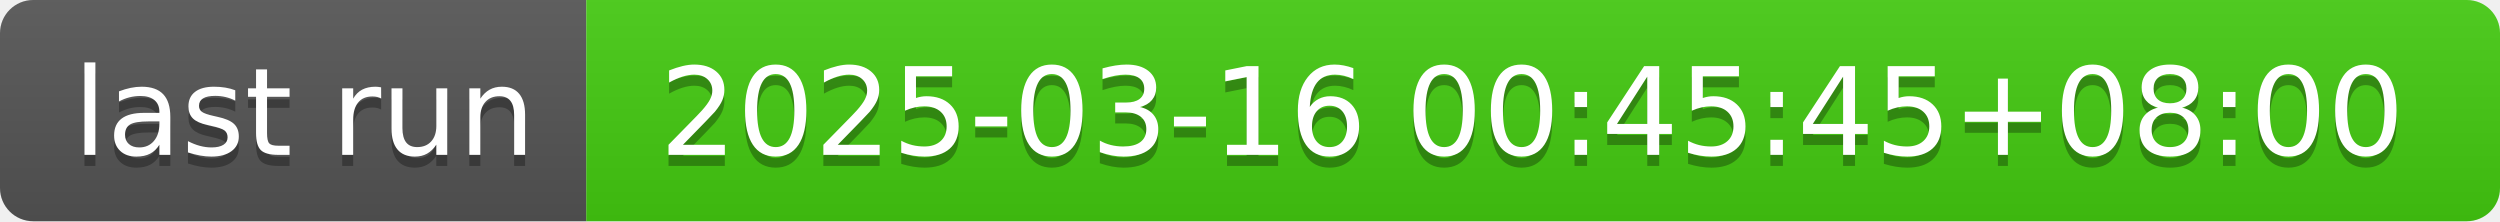
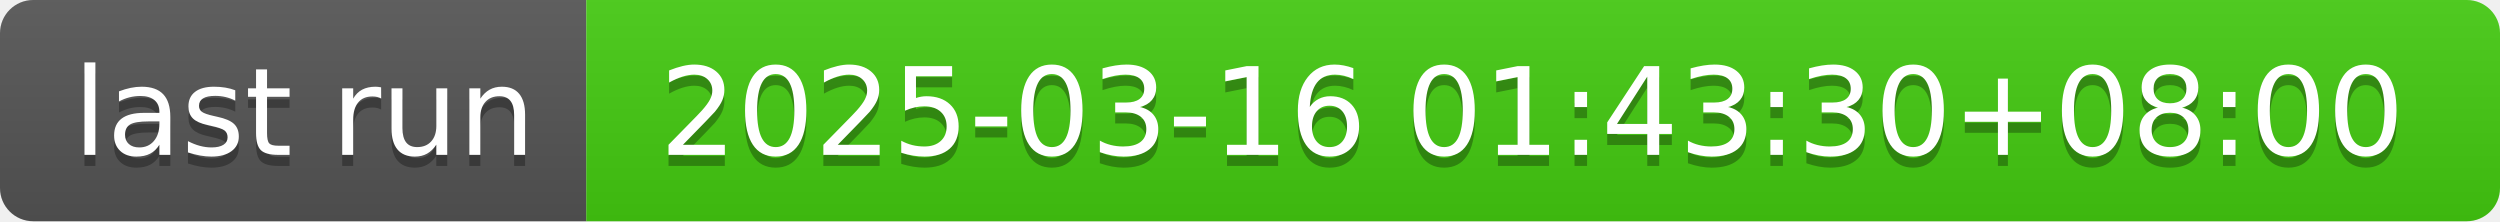
- <svg xmlns="http://www.w3.org/2000/svg" width="226" height="20" role="img" aria-label="last run: 2025-03-16 00:45:45+08:00">
+ <svg xmlns="http://www.w3.org/2000/svg" width="226" height="20" role="img" aria-label="last run: 2025-03-16 01:43:30+08:00">
  <linearGradient id="s" x2="0" y2="100%">
    <stop offset="0" stop-color="#bbb" stop-opacity=".1" />
    <stop offset="1" stop-opacity=".1" />
  </linearGradient>
  <clipPath id="r">
    <rect width="226" height="20" rx="3" fill="#fff" />
  </clipPath>
  <g clip-path="url(#r)">
    <rect width="53" height="20" fill="#555" />
    <rect x="53" width="173" height="20" fill="#4c1" />
    <rect width="226" height="20" fill="url(#s)" />
  </g>
  <g fill="#fff" text-anchor="middle" font-family="Verdana,Geneva,DejaVu Sans,sans-serif" text-rendering="geometricPrecision" font-size="110">
    <text aria-hidden="true" x="275" y="150" fill="#010101" fill-opacity=".3" transform="scale(.1)" textLength="430">last run</text>
    <text x="275" y="140" transform="scale(.1)" fill="#fff" textLength="430">last run</text>
-     <text aria-hidden="true" x="1385" y="150" fill="#010101" fill-opacity=".3" transform="scale(.1)" textLength="1630">2025-03-16 00:45:45+08:00</text>
-     <text x="1385" y="140" transform="scale(.1)" fill="#fff" textLength="1630">2025-03-16 00:45:45+08:00</text>
+     <text aria-hidden="true" x="1385" y="150" fill="#010101" fill-opacity=".3" transform="scale(.1)" textLength="1630">2025-03-16 01:43:30+08:00</text>
+     <text x="1385" y="140" transform="scale(.1)" fill="#fff" textLength="1630">2025-03-16 01:43:30+08:00</text>
  </g>
</svg>
